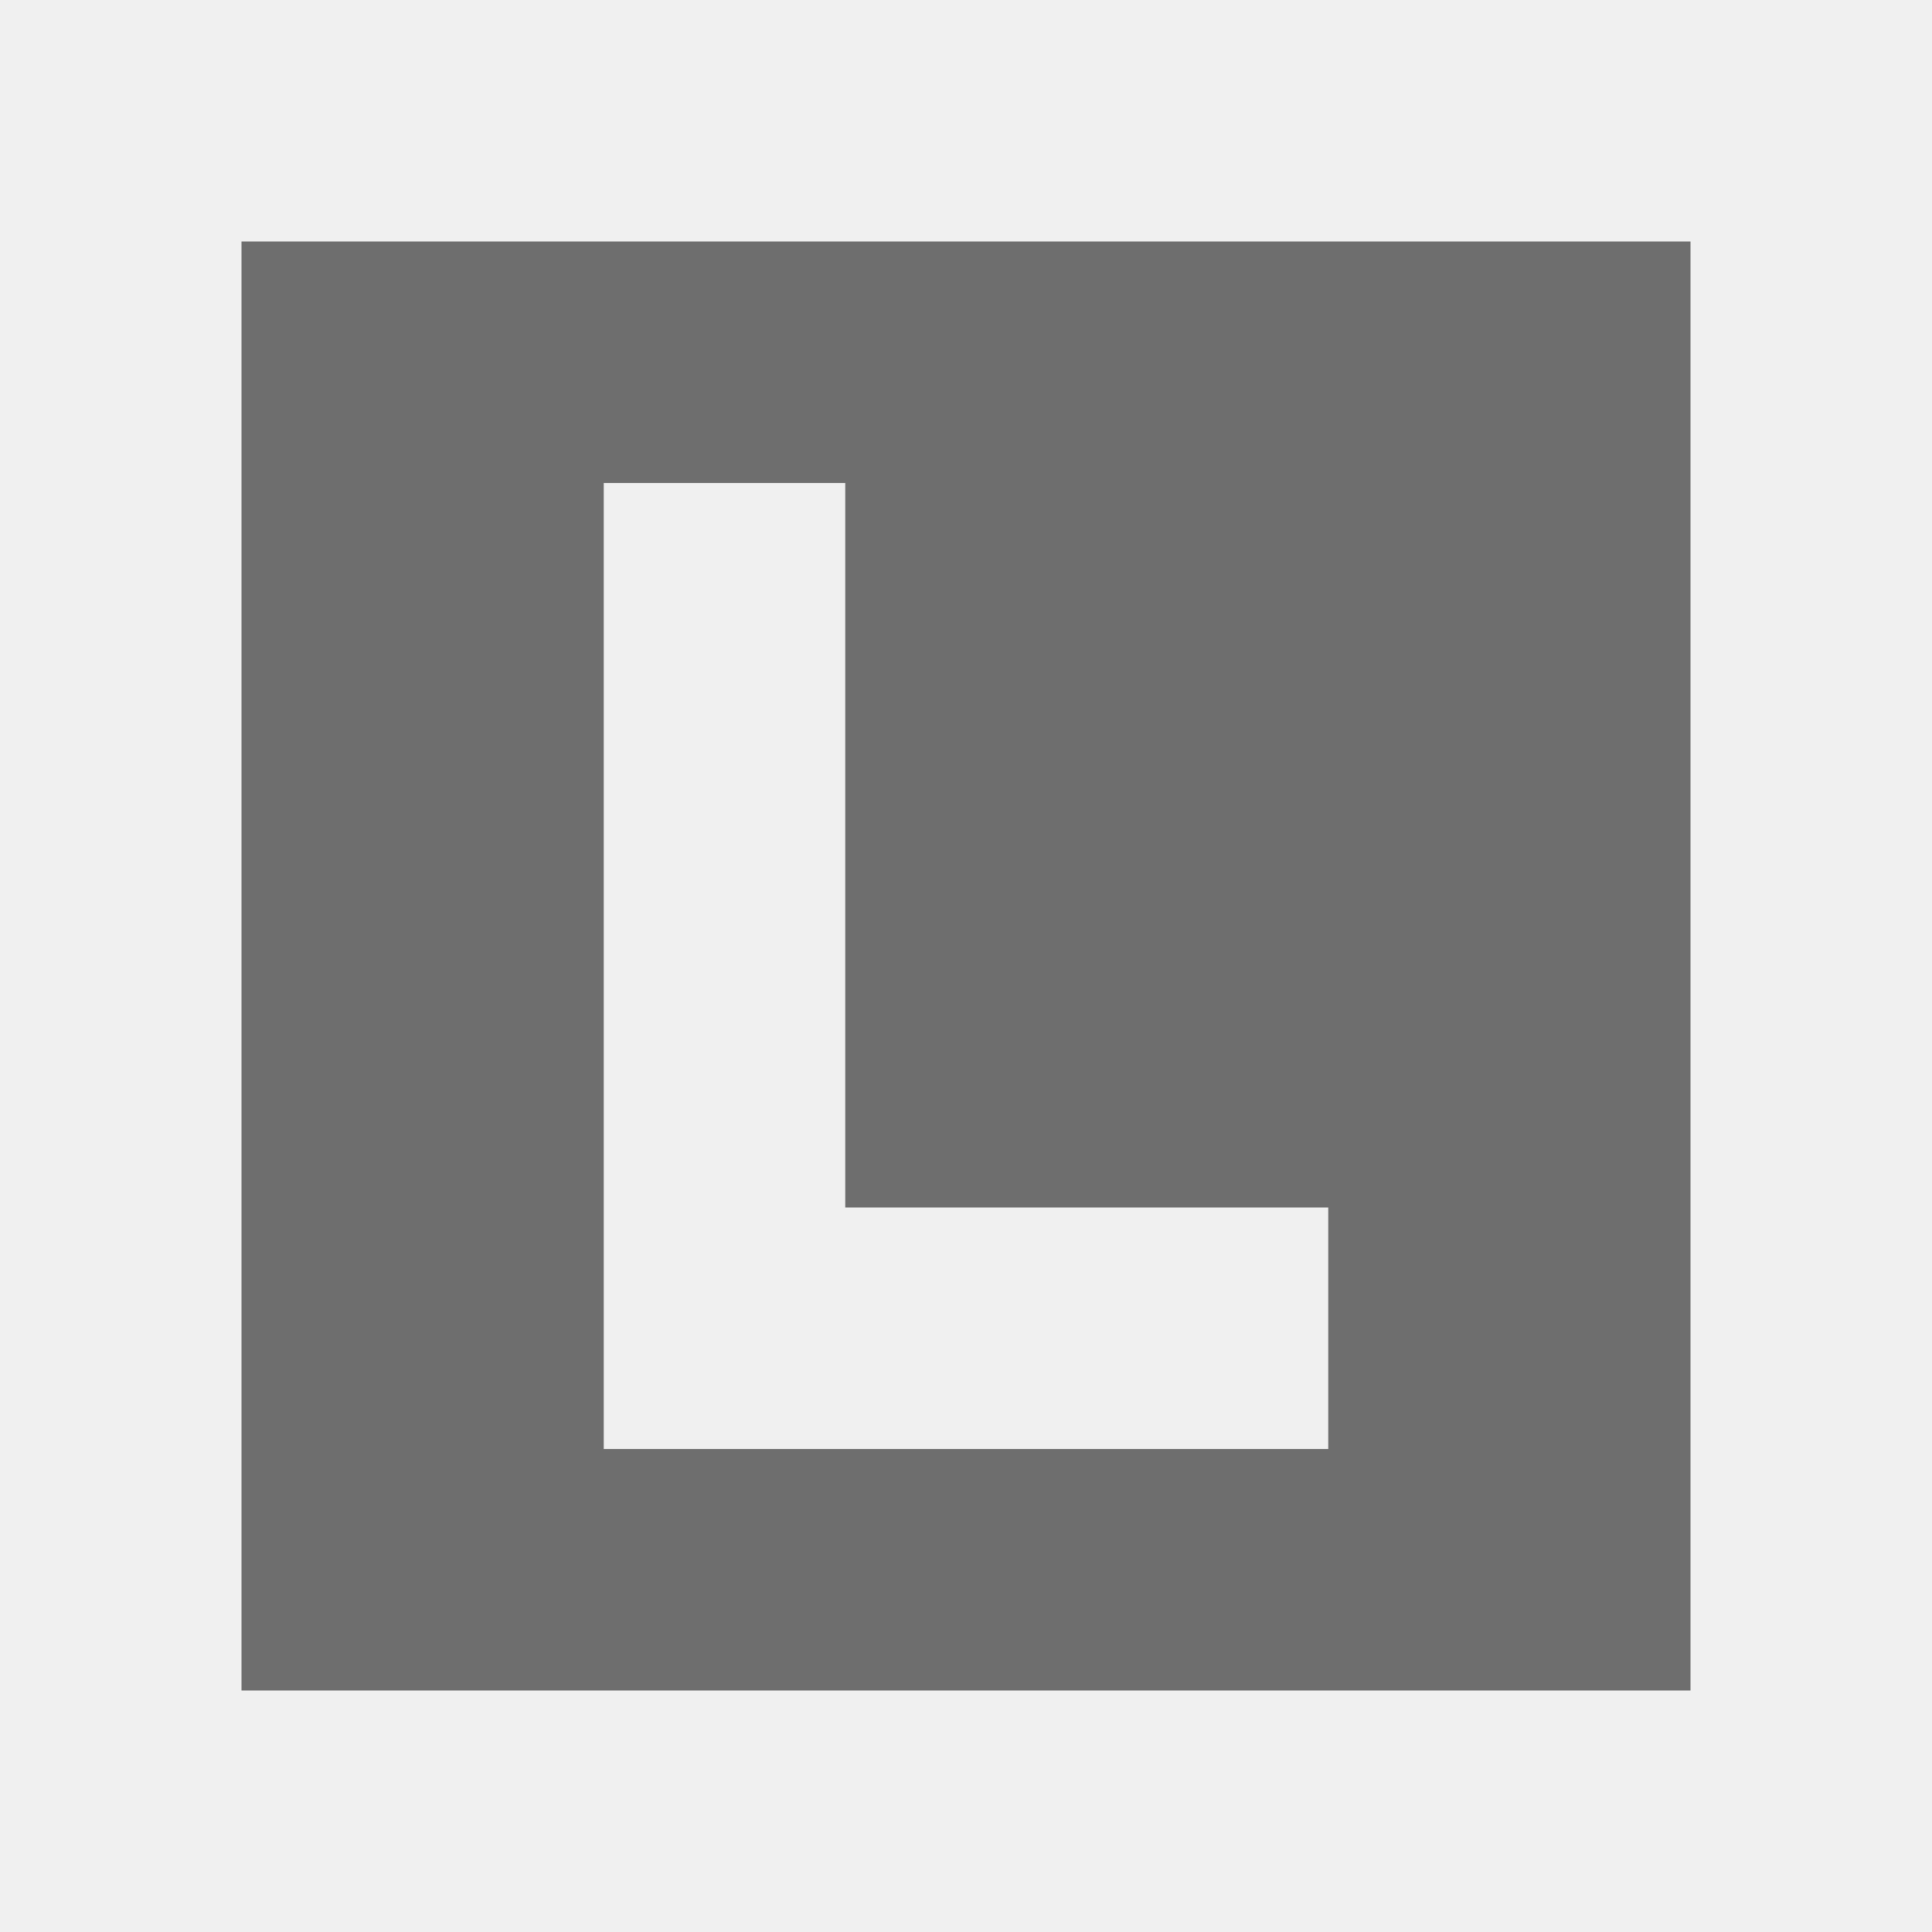
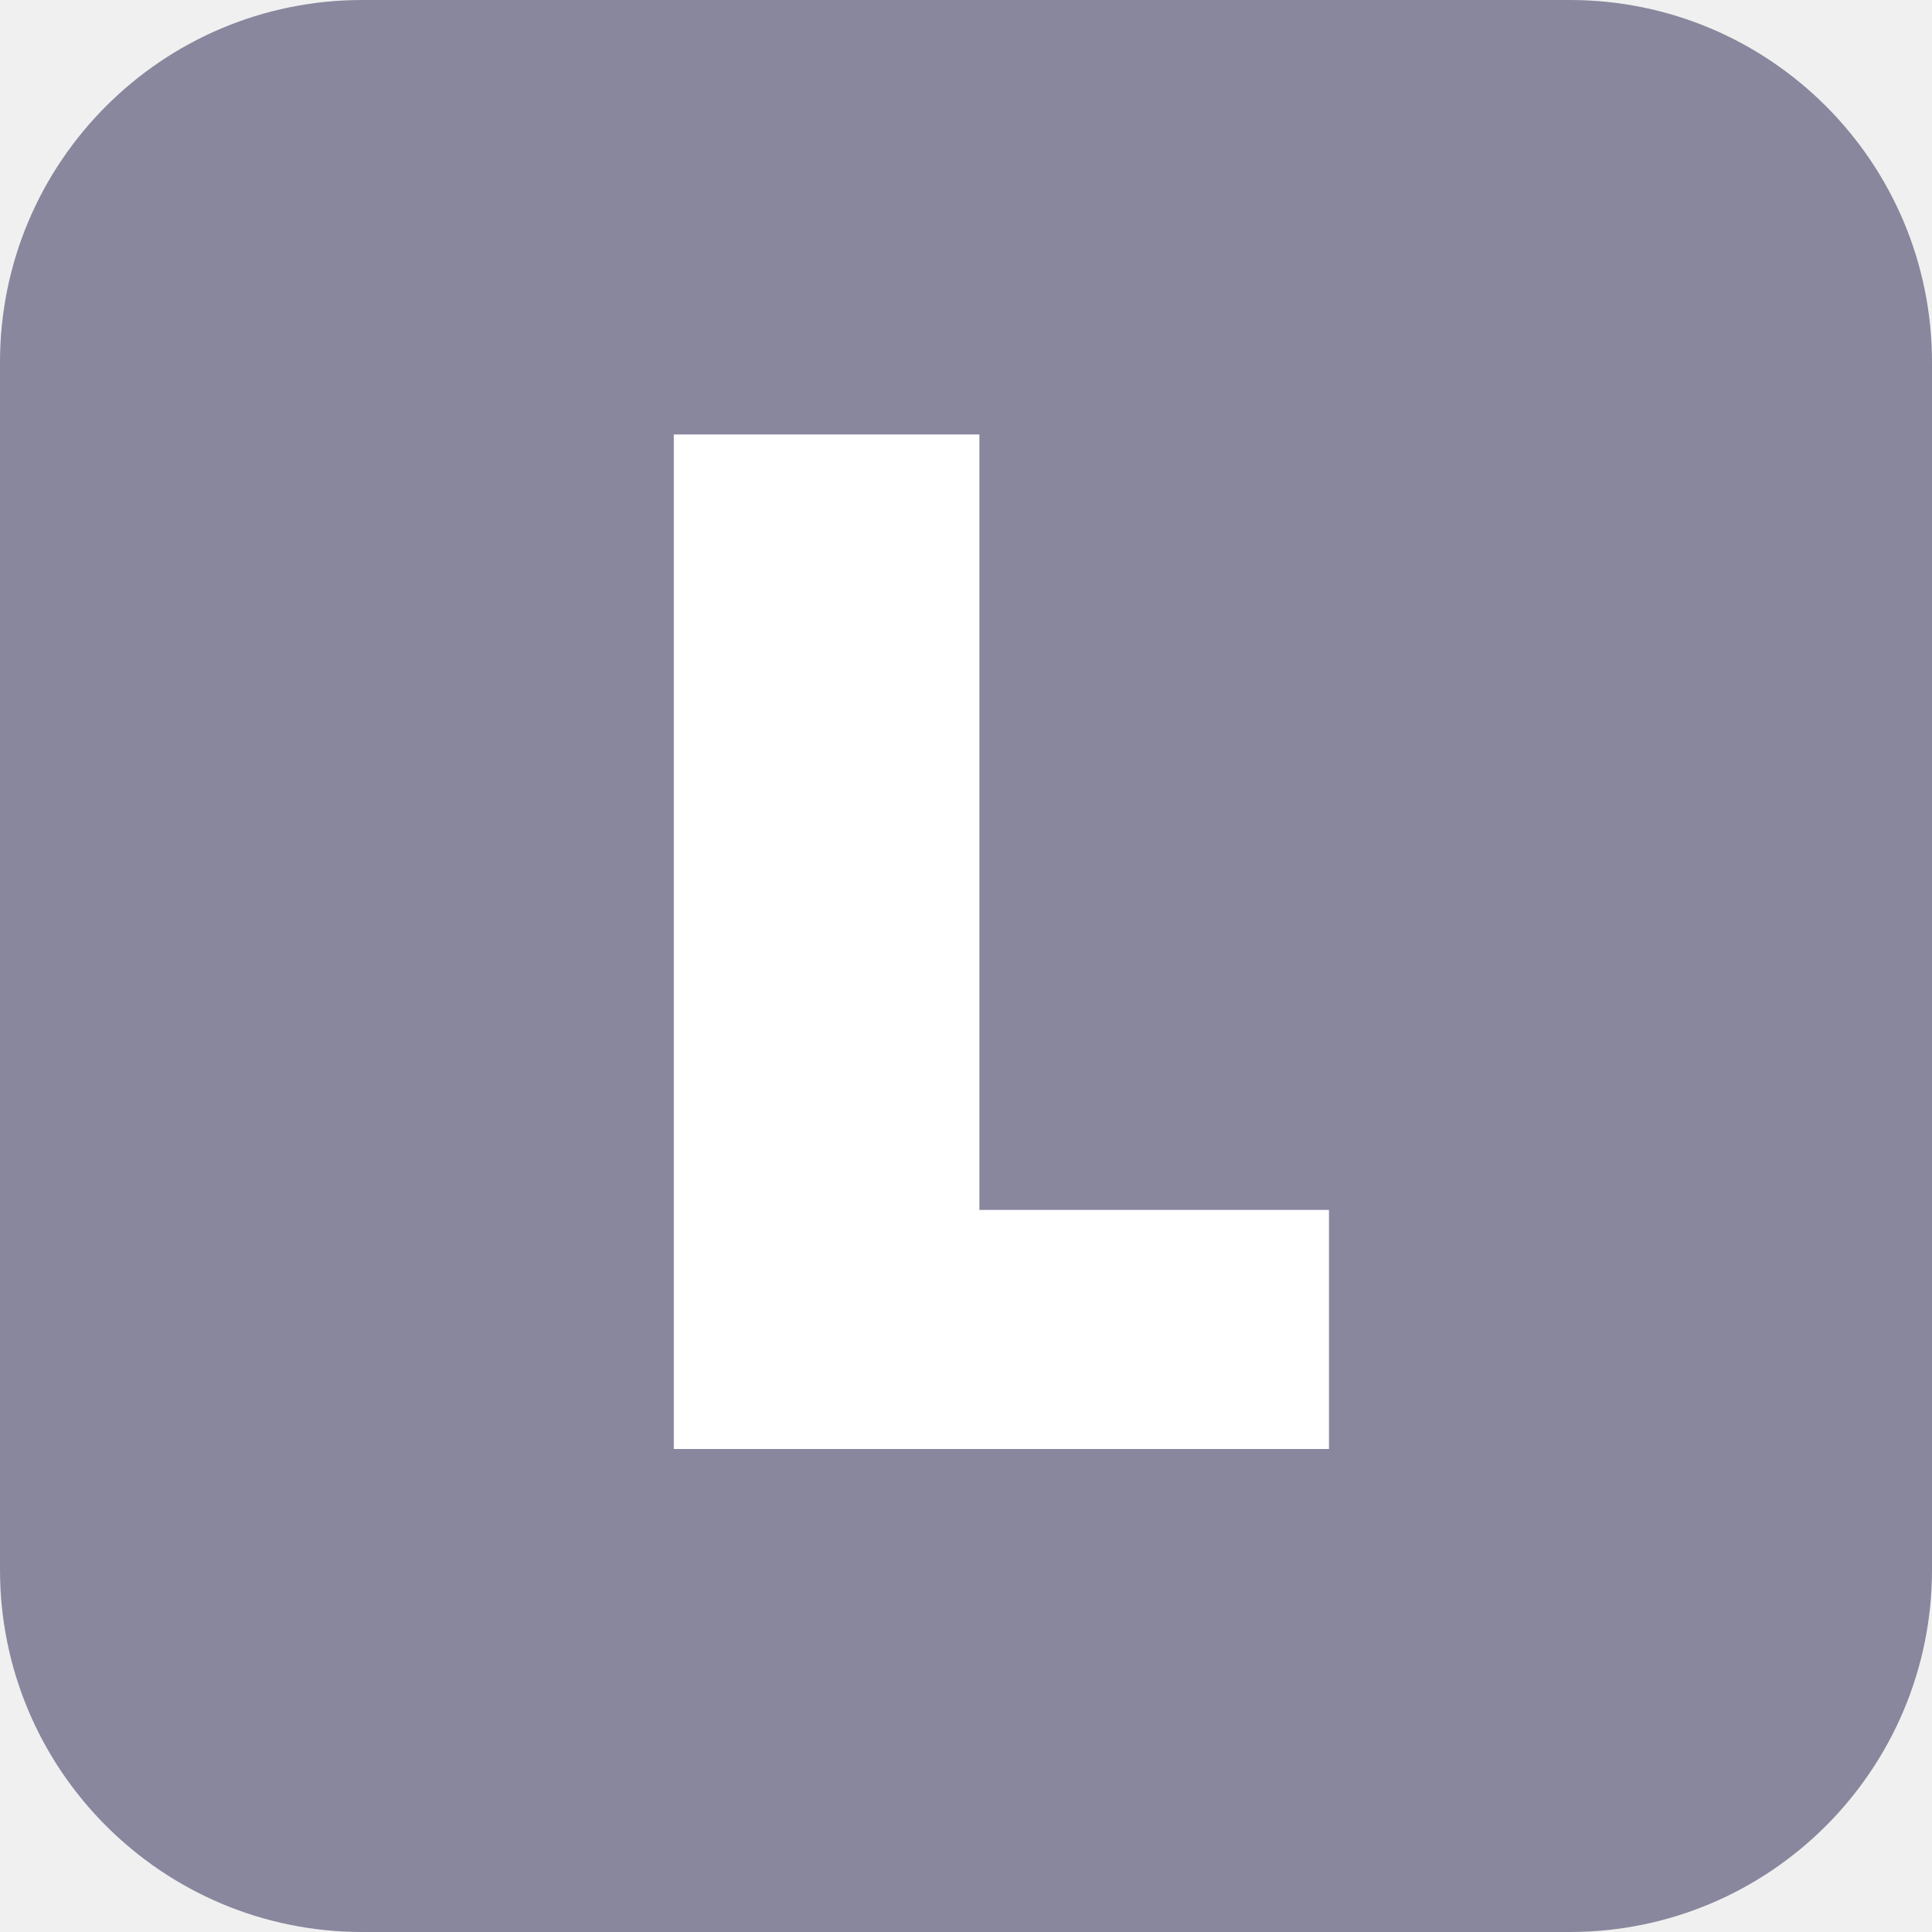
- <svg xmlns="http://www.w3.org/2000/svg" width="16" height="16" viewBox="0 0 16 16">
-   <path fill="#6E6E6E" d="M 2,2 V 14 H 14 V 2 Z m 3,2 h 2 v 6 h 4 v 2 H 5 Z" />
+ <svg xmlns="http://www.w3.org/2000/svg" width="16" height="16" viewBox="0 0 16 16" fill="none">
+   <rect width="16" height="16" rx="3" fill="#88879E" />
+   <path d="M5.58 12V3.598H8.111V10.02H11.006V12H5.58Z" fill="white" />
</svg>
